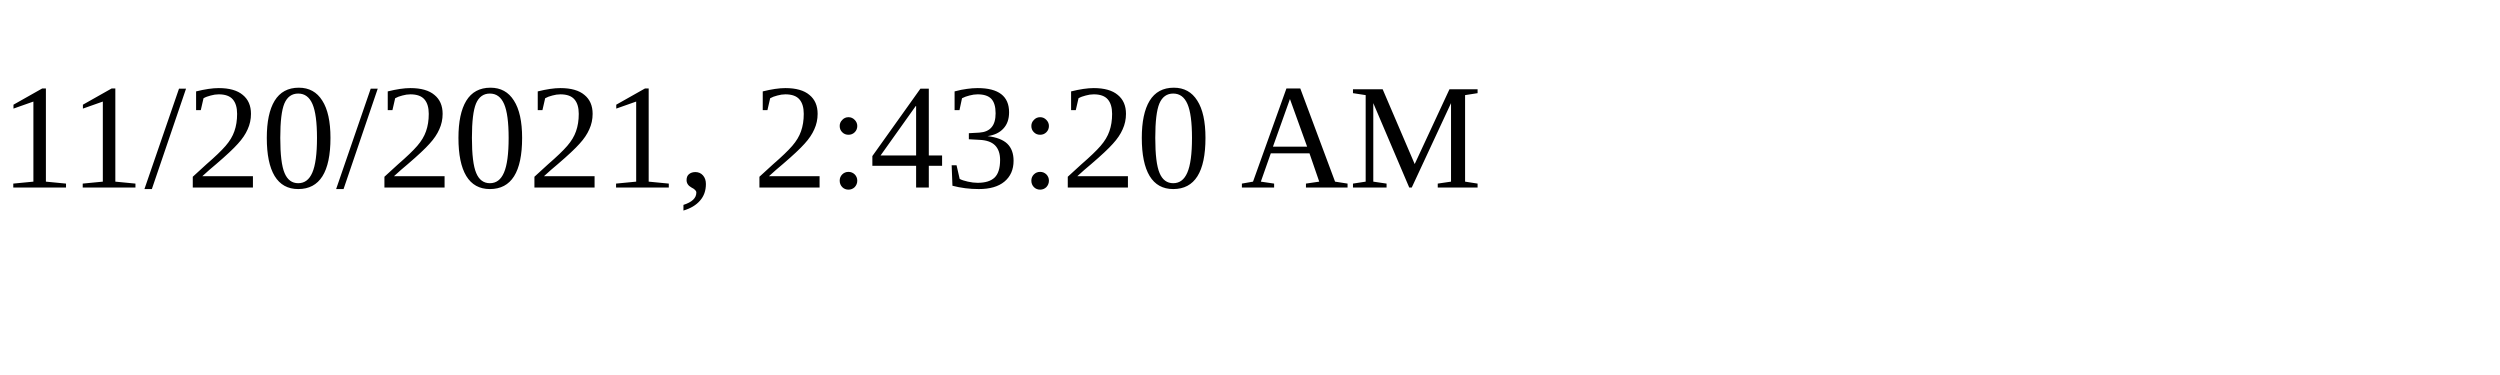
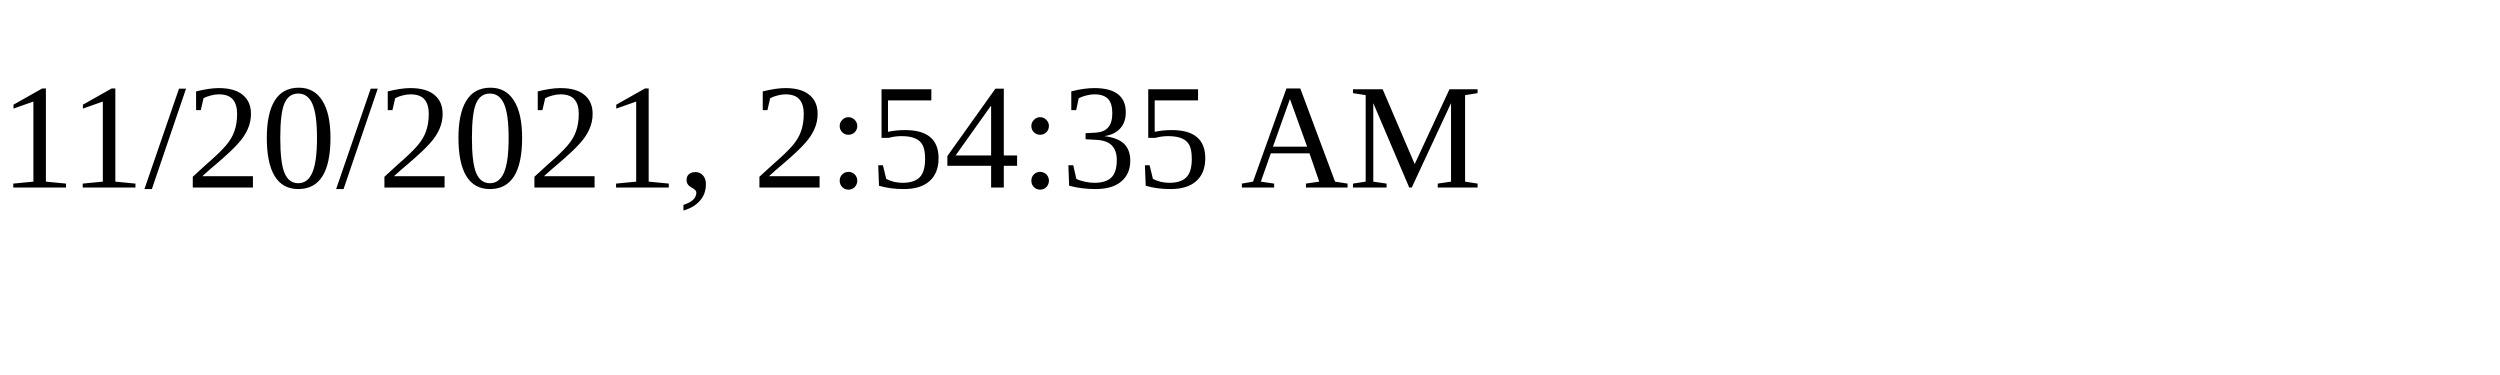
<svg xmlns="http://www.w3.org/2000/svg" height="30" width="200">
-   <text x="0" y="15">11/20/2021, 2:43:20 AM</text>
+   <text x="0" y="15">11/20/2021, 2:54:35 AM</text>
</svg>
